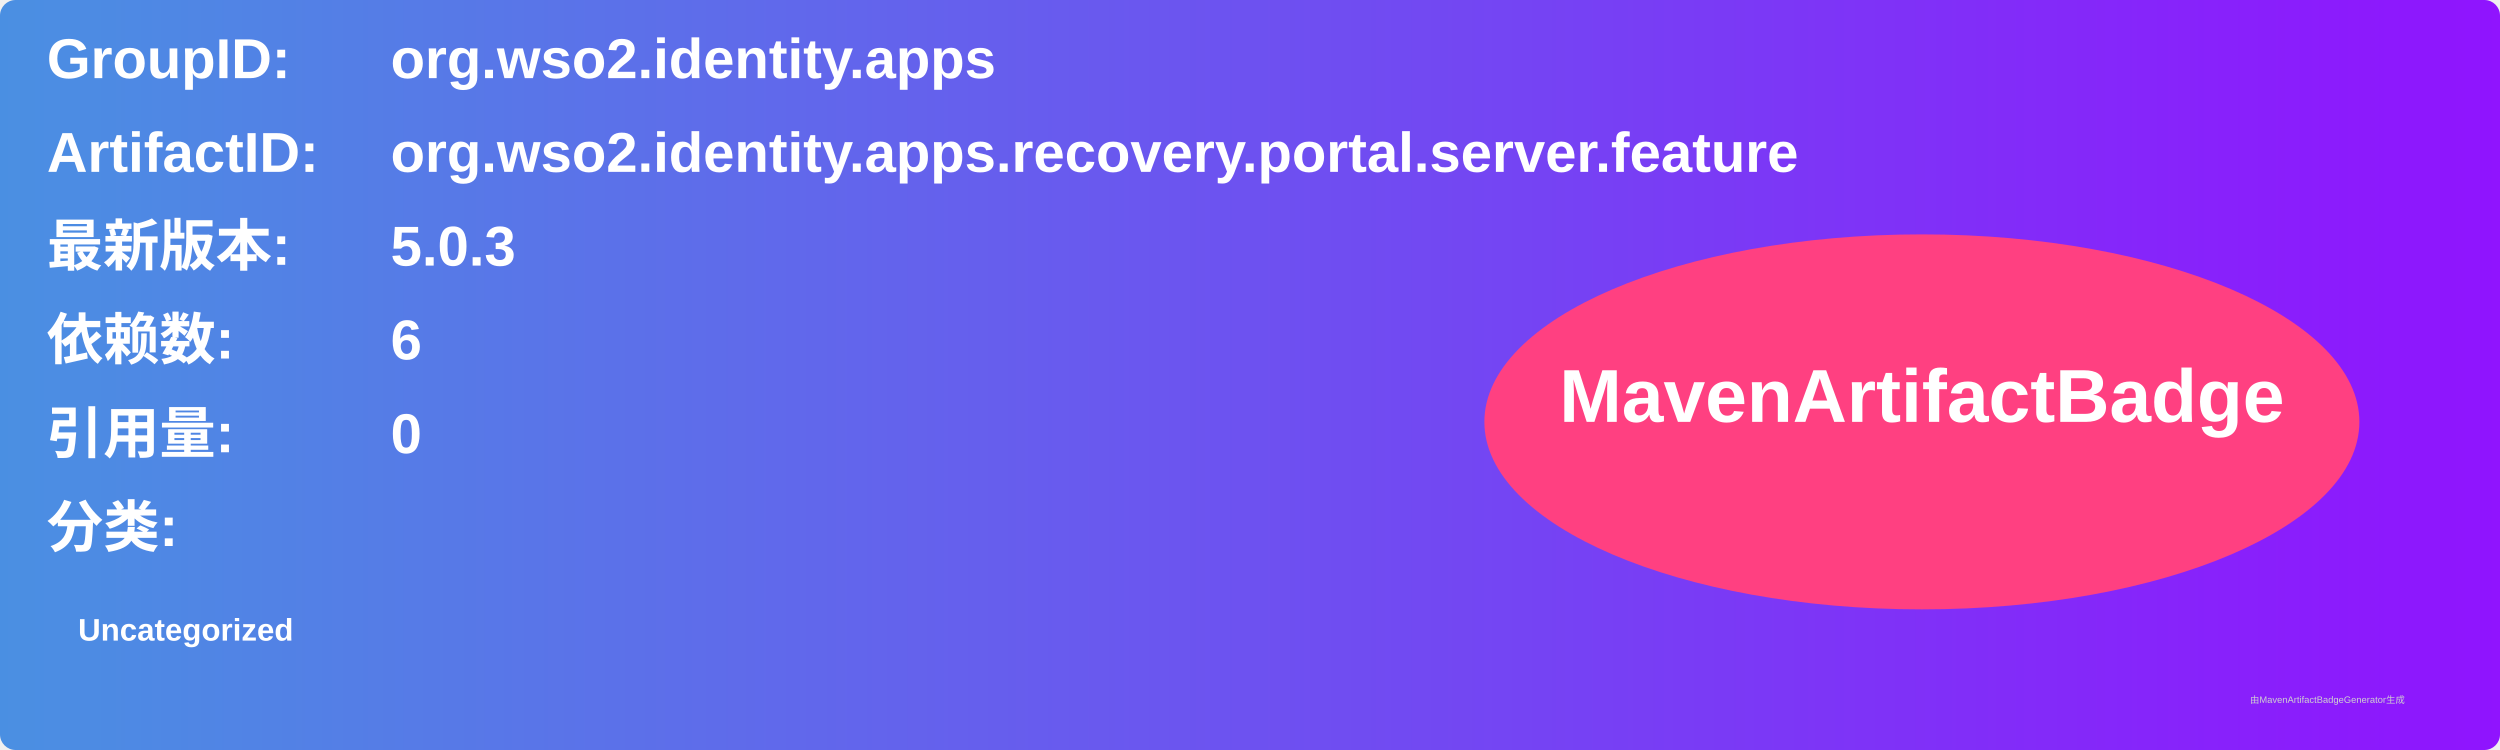
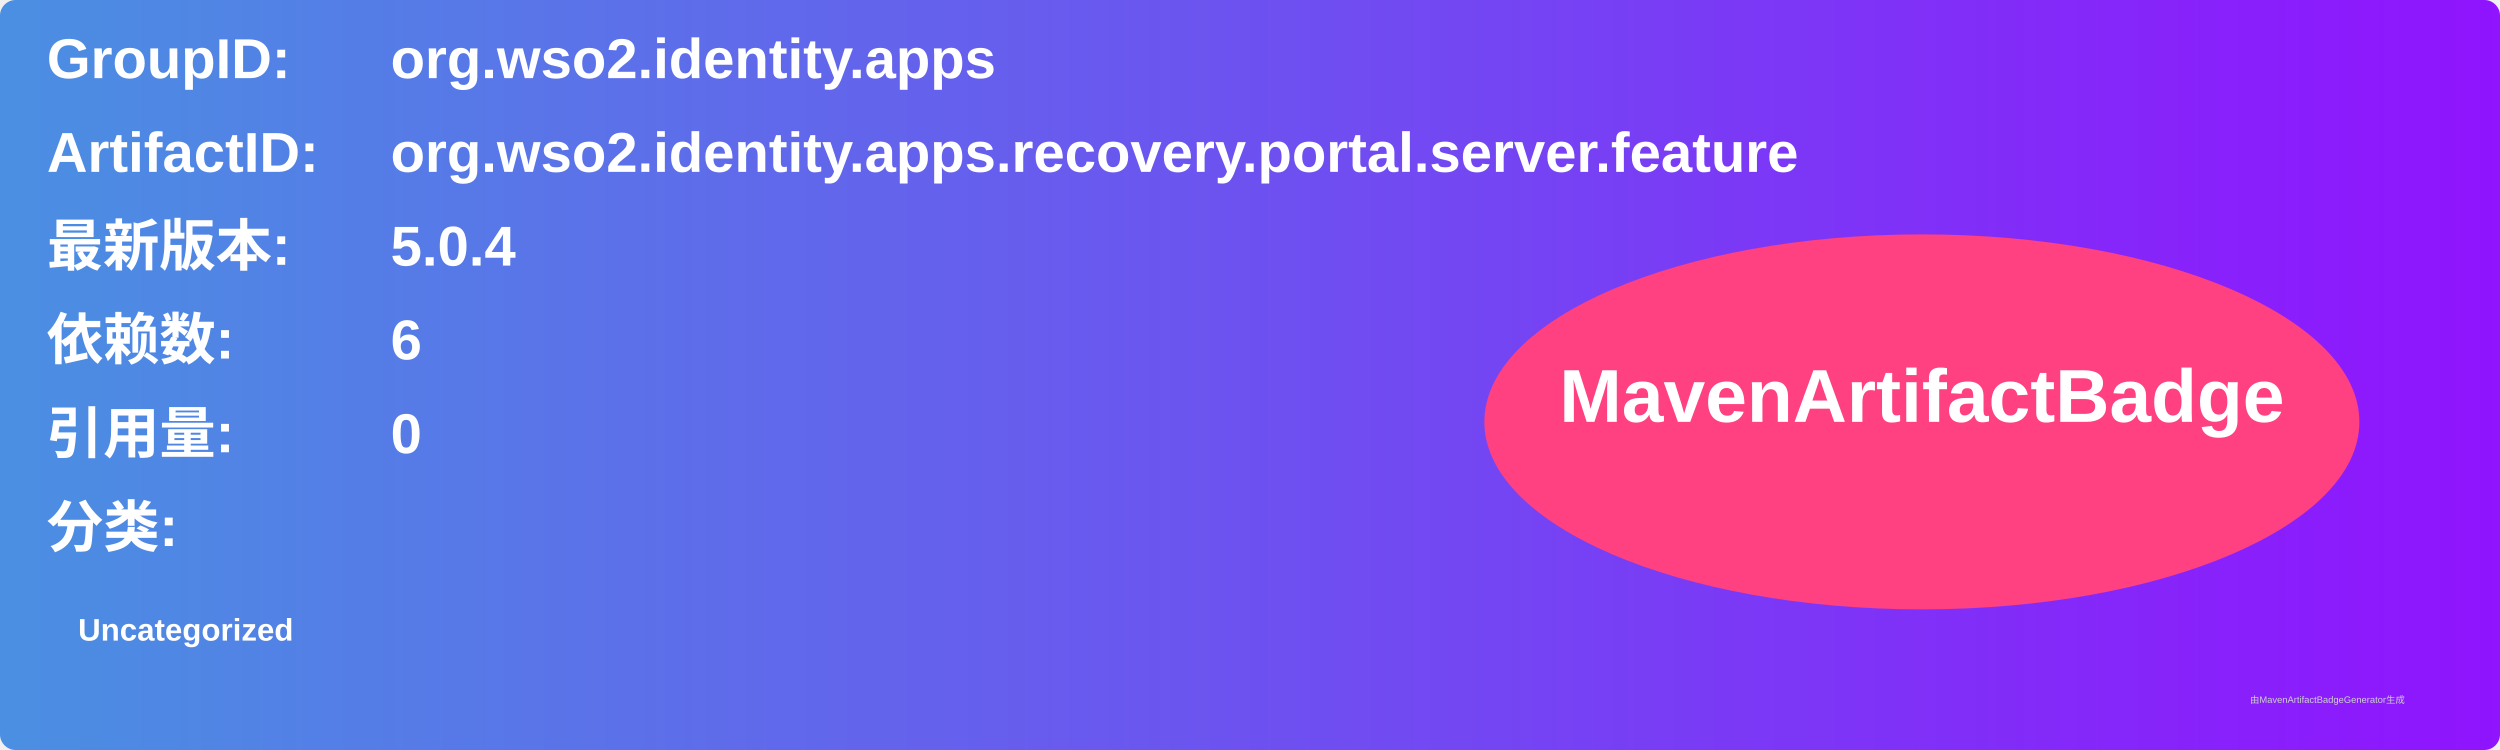
<svg xmlns="http://www.w3.org/2000/svg" width="800" height="240" viewBox="0 0 800 240">
  <linearGradient id="grad" x1="0%" y1="0%" x2="100%" y2="0%">
    <stop offset="0%" stop-color="#4a90e2" />
    <stop offset="100%" stop-color="#9013fe" />
  </linearGradient>
  <rect width="100%" height="100%" rx="5" ry="5" fill="url(#grad)" />
  <g transform="translate(15, 15)">
    <text x="0" y="10" font-family="Arial" font-size="18" fill="white" font-weight="bold" width="260">GroupID:</text>
    <text x="110" y="10" font-family="Arial" font-size="18" fill="white" font-weight="bold" width="460">org.wso2.identity.apps</text>
    <text x="0" y="40" font-family="Arial" font-size="18" fill="white" font-weight="bold" width="260">ArtifactID:</text>
    <text x="110" y="40" font-family="Arial" font-size="18" fill="white" font-weight="bold" width="460">org.wso2.identity.apps.recovery.portal.server.feature</text>
    <text x="0" y="70" font-family="Arial" font-size="18" fill="white" font-weight="bold">最新版本:</text>
    <text x="110" y="70" font-family="Arial" font-size="18" fill="white" font-weight="bold">
-       <tspan font-weight="bold">5.0.3</tspan>
+       <tspan font-weight="bold">5.0.4</tspan>
    </text>
    <text x="0" y="100" font-family="Arial" font-size="18" fill="white" font-weight="bold">依赖数: </text>
    <text x="110" y="100" font-family="Arial" font-size="18" fill="white">
      <tspan font-weight="bold">6</tspan>
    </text>
    <text x="0" y="130" font-family="Arial" font-size="18" fill="white" font-weight="bold">引用量: </text>
    <text x="110" y="130" font-family="Arial" font-size="18" fill="white">
      <tspan font-weight="bold">0</tspan>
    </text>
    <text x="0" y="160" font-family="Arial" font-size="18" fill="white" font-weight="bold">分类:</text>
    <text x="10" y="190" font-family="Arial" font-size="10" fill="white">
      <tspan font-weight="bold">Uncategorized</tspan>
    </text>
    <ellipse cx="600" cy="120" rx="140" ry="60" fill="#ff4081" />
    <text x="600" y="120" text-anchor="middle" font-family="Arial" font-size="24" fill="white" font-weight="bold">MavenArtifactBadge</text>
  </g>
  <text x="720" y="225" font-family="Arial" font-size="3" fill="#d0d0d0">由MavenArtifactBadgeGenerator生成</text>
</svg>
